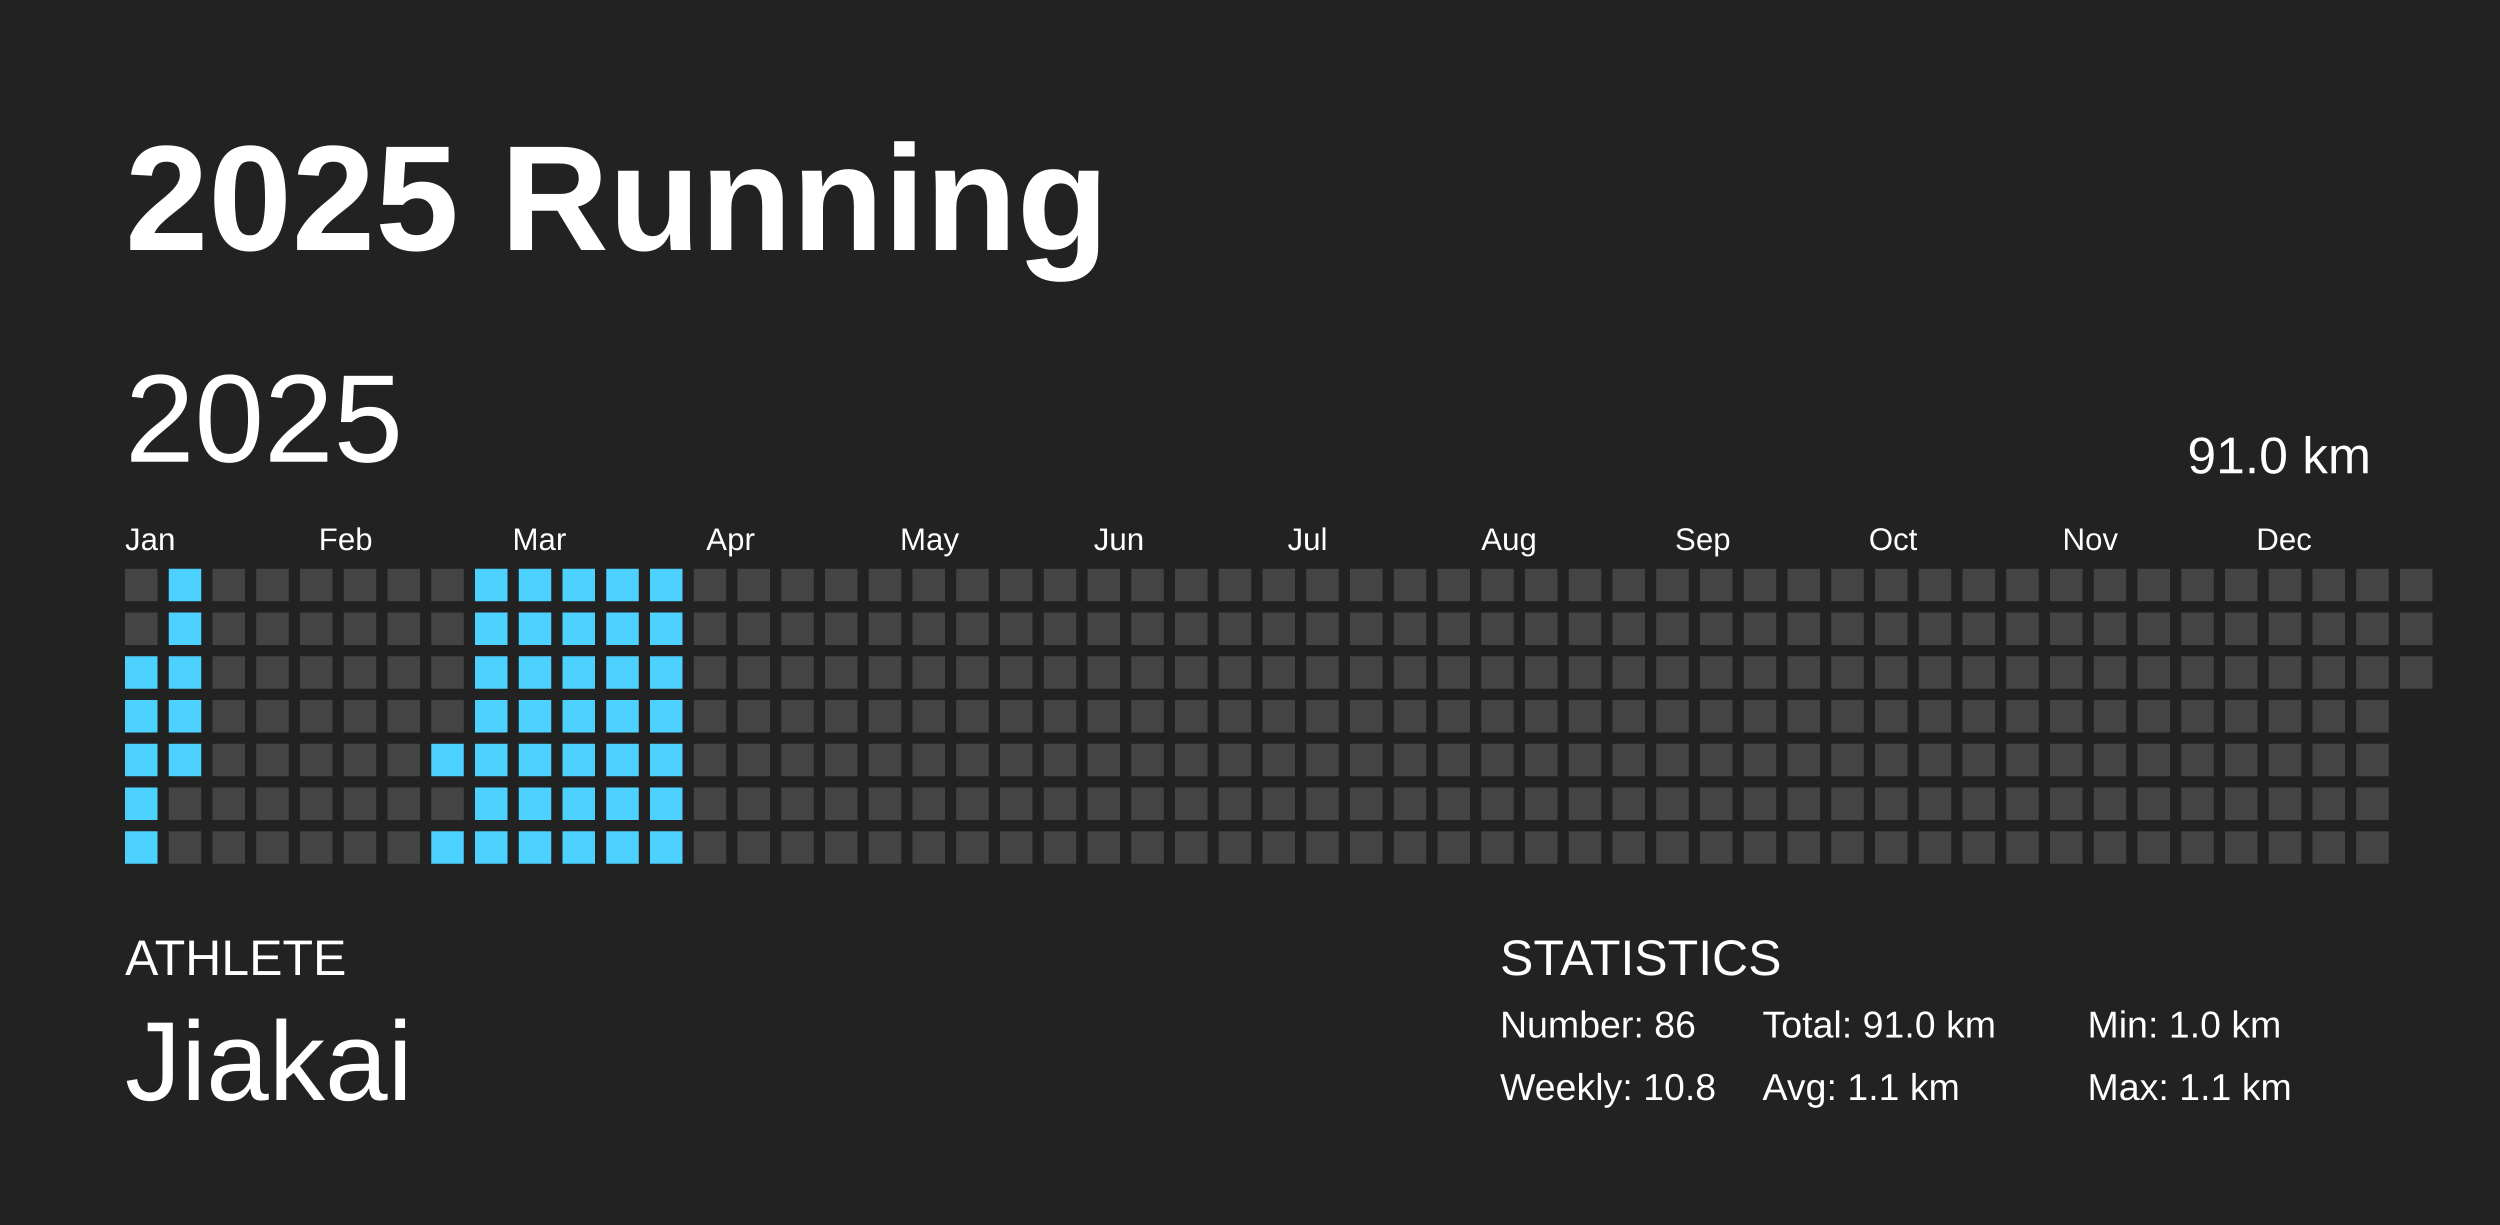
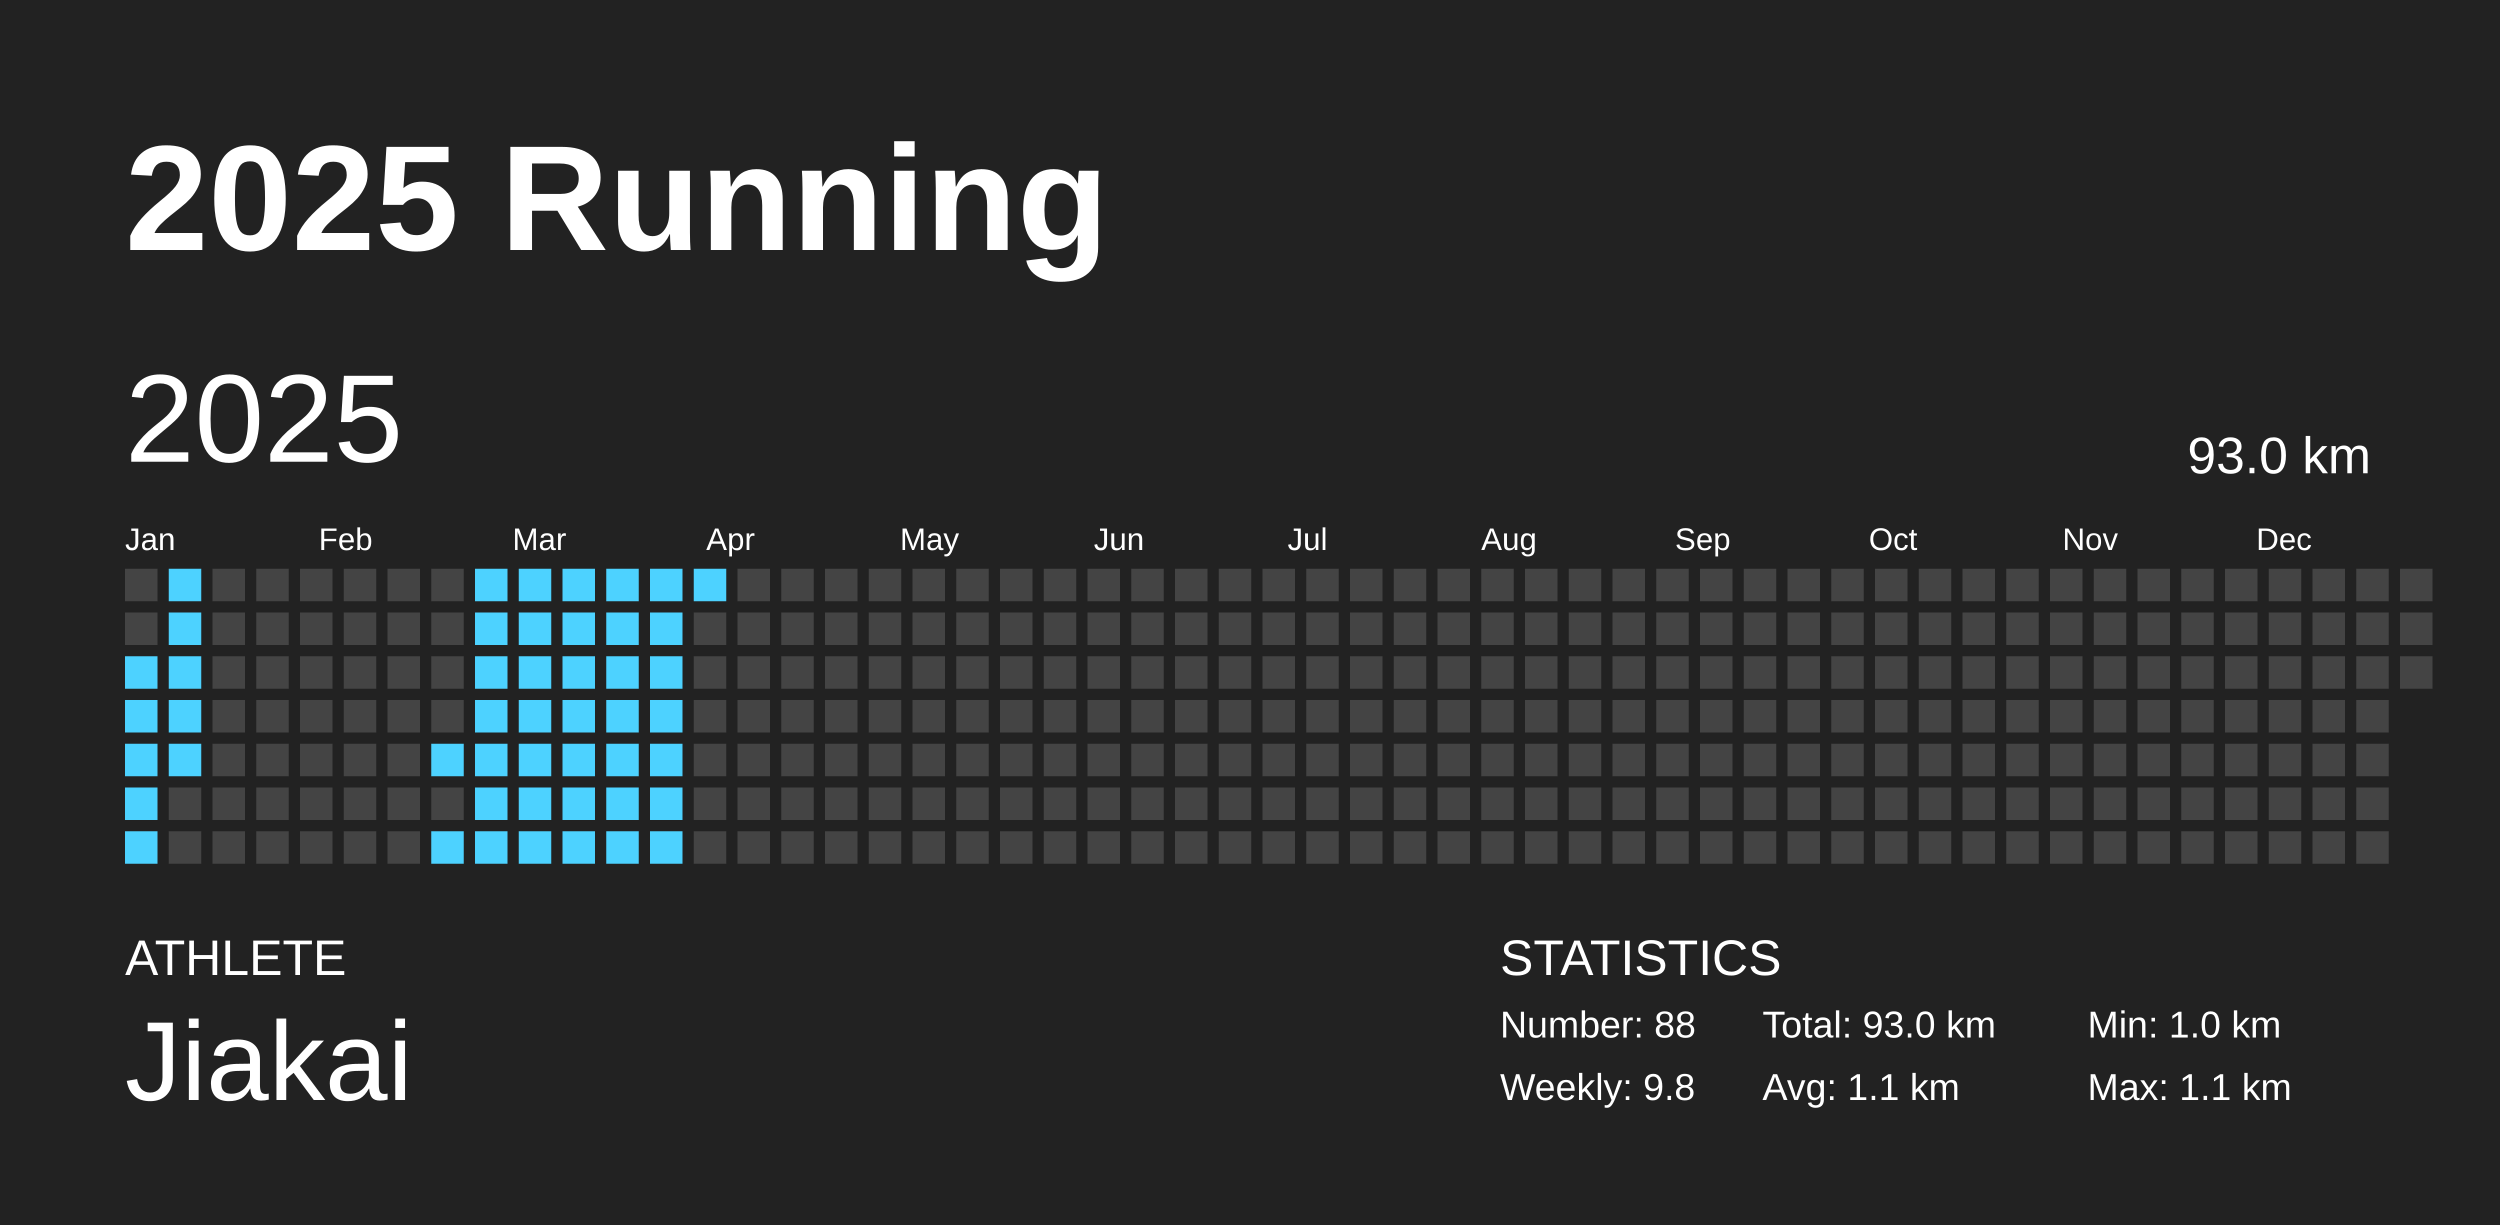
<svg xmlns="http://www.w3.org/2000/svg" baseProfile="full" height="98mm" version="1.1" viewBox="0,0,200,98" width="200mm">
  <defs />
  <rect fill="#222222" height="98" width="200" x="0" y="0" />
  <text fill="#FFFFFF" style="font-size:12px; font-family:Arial; font-weight:bold;" x="10" y="20">2025 Running</text>
  <text fill="#FFFFFF" style="font-size:4px; font-family:Arial" x="10" y="78">ATHLETE</text>
  <text fill="#FFFFFF" style="font-size:9px; font-family:Arial" x="10" y="88">Jiakai</text>
  <text fill="#FFFFFF" style="font-size:4px; font-family:Arial" x="120" y="78">STATISTICS</text>
-   <text fill="#FFFFFF" style="font-size:3px; font-family:Arial" x="120" y="83">Number: 86</text>
-   <text fill="#FFFFFF" style="font-size:3px; font-family:Arial" x="120" y="88">Weekly: 10.8</text>
-   <text fill="#FFFFFF" style="font-size:3px; font-family:Arial" x="141" y="83">Total: 91.0 km</text>
+   <text fill="#FFFFFF" style="font-size:3px; font-family:Arial" x="120" y="83">Number: 88</text>
+   <text fill="#FFFFFF" style="font-size:3px; font-family:Arial" x="120" y="88">Weekly: 9.8</text>
+   <text fill="#FFFFFF" style="font-size:3px; font-family:Arial" x="141" y="83">Total: 93.0 km</text>
  <text fill="#FFFFFF" style="font-size:3px; font-family:Arial" x="141" y="88">Avg: 1.1 km</text>
  <text fill="#FFFFFF" style="font-size:3px; font-family:Arial" x="167" y="83">Min: 1.0 km</text>
  <text fill="#FFFFFF" style="font-size:3px; font-family:Arial" x="167" y="88">Max: 1.1 km</text>
  <text dominant-baseline="hanging" fill="#FFFFFF" style="font-size:10.0px; font-family:Arial;" x="10" y="30">2025</text>
-   <text dominant-baseline="hanging" fill="#FFFFFF" style="font-size:4.125px; font-family:Arial;" x="175" y="35">91.0 km</text>
+   <text dominant-baseline="hanging" fill="#FFFFFF" style="font-size:4.125px; font-family:Arial;" x="175" y="35">93.0 km</text>
  <text fill="#FFFFFF" style="font-size:2.5px; font-family:Arial" x="10.0" y="44">Jan</text>
  <text fill="#FFFFFF" style="font-size:2.5px; font-family:Arial" x="25.5" y="44">Feb</text>
  <text fill="#FFFFFF" style="font-size:2.5px; font-family:Arial" x="41.0" y="44">Mar</text>
  <text fill="#FFFFFF" style="font-size:2.5px; font-family:Arial" x="56.5" y="44">Apr</text>
  <text fill="#FFFFFF" style="font-size:2.5px; font-family:Arial" x="72.0" y="44">May</text>
  <text fill="#FFFFFF" style="font-size:2.5px; font-family:Arial" x="87.5" y="44">Jun</text>
  <text fill="#FFFFFF" style="font-size:2.5px; font-family:Arial" x="103.0" y="44">Jul</text>
  <text fill="#FFFFFF" style="font-size:2.5px; font-family:Arial" x="118.5" y="44">Aug</text>
  <text fill="#FFFFFF" style="font-size:2.5px; font-family:Arial" x="134.0" y="44">Sep</text>
  <text fill="#FFFFFF" style="font-size:2.5px; font-family:Arial" x="149.5" y="44">Oct</text>
  <text fill="#FFFFFF" style="font-size:2.5px; font-family:Arial" x="165.0" y="44">Nov</text>
  <text fill="#FFFFFF" style="font-size:2.5px; font-family:Arial" x="180.5" y="44">Dec</text>
  <rect fill="#444444" height="2.6" width="2.6" x="10.0" y="45.5" />
  <rect fill="#444444" height="2.6" width="2.6" x="10.0" y="49.0" />
  <rect fill="#4dd2ff" height="2.6" width="2.6" x="10.0" y="52.5" />
  <rect fill="#4dd2ff" height="2.6" width="2.6" x="10.0" y="56.0" />
  <rect fill="#4dd2ff" height="2.6" width="2.6" x="10.0" y="59.5" />
  <rect fill="#4dd2ff" height="2.6" width="2.6" x="10.0" y="63.0" />
  <rect fill="#4dd2ff" height="2.6" width="2.6" x="10.0" y="66.5" />
  <rect fill="#4dd2ff" height="2.6" width="2.6" x="13.5" y="45.5" />
  <rect fill="#4dd2ff" height="2.6" width="2.6" x="13.5" y="49.0" />
  <rect fill="#4dd2ff" height="2.6" width="2.6" x="13.5" y="52.5" />
  <rect fill="#4dd2ff" height="2.6" width="2.6" x="13.5" y="56.0" />
  <rect fill="#4dd2ff" height="2.6" width="2.6" x="13.5" y="59.5" />
  <rect fill="#444444" height="2.6" width="2.6" x="13.5" y="63.0" />
  <rect fill="#444444" height="2.6" width="2.6" x="13.5" y="66.5" />
  <rect fill="#444444" height="2.6" width="2.6" x="17.0" y="45.5" />
  <rect fill="#444444" height="2.6" width="2.6" x="17.0" y="49.0" />
  <rect fill="#444444" height="2.6" width="2.6" x="17.0" y="52.5" />
  <rect fill="#444444" height="2.6" width="2.6" x="17.0" y="56.0" />
  <rect fill="#444444" height="2.6" width="2.6" x="17.0" y="59.5" />
  <rect fill="#444444" height="2.6" width="2.6" x="17.0" y="63.0" />
  <rect fill="#444444" height="2.6" width="2.6" x="17.0" y="66.5" />
  <rect fill="#444444" height="2.6" width="2.6" x="20.5" y="45.5" />
  <rect fill="#444444" height="2.6" width="2.6" x="20.5" y="49.0" />
  <rect fill="#444444" height="2.6" width="2.6" x="20.5" y="52.5" />
  <rect fill="#444444" height="2.6" width="2.6" x="20.5" y="56.0" />
  <rect fill="#444444" height="2.6" width="2.6" x="20.5" y="59.5" />
  <rect fill="#444444" height="2.6" width="2.6" x="20.5" y="63.0" />
  <rect fill="#444444" height="2.6" width="2.6" x="20.5" y="66.5" />
  <rect fill="#444444" height="2.6" width="2.6" x="24.0" y="45.5" />
  <rect fill="#444444" height="2.6" width="2.6" x="24.0" y="49.0" />
  <rect fill="#444444" height="2.6" width="2.6" x="24.0" y="52.5" />
  <rect fill="#444444" height="2.6" width="2.6" x="24.0" y="56.0" />
  <rect fill="#444444" height="2.6" width="2.6" x="24.0" y="59.5" />
  <rect fill="#444444" height="2.6" width="2.6" x="24.0" y="63.0" />
  <rect fill="#444444" height="2.6" width="2.6" x="24.0" y="66.5" />
  <rect fill="#444444" height="2.6" width="2.6" x="27.5" y="45.5" />
  <rect fill="#444444" height="2.6" width="2.6" x="27.5" y="49.0" />
  <rect fill="#444444" height="2.6" width="2.6" x="27.5" y="52.5" />
  <rect fill="#444444" height="2.6" width="2.6" x="27.5" y="56.0" />
  <rect fill="#444444" height="2.6" width="2.6" x="27.5" y="59.5" />
  <rect fill="#444444" height="2.6" width="2.6" x="27.5" y="63.0" />
  <rect fill="#444444" height="2.6" width="2.6" x="27.5" y="66.5" />
  <rect fill="#444444" height="2.6" width="2.6" x="31.0" y="45.5" />
  <rect fill="#444444" height="2.6" width="2.6" x="31.0" y="49.0" />
  <rect fill="#444444" height="2.6" width="2.6" x="31.0" y="52.5" />
  <rect fill="#444444" height="2.6" width="2.6" x="31.0" y="56.0" />
  <rect fill="#444444" height="2.6" width="2.6" x="31.0" y="59.5" />
  <rect fill="#444444" height="2.6" width="2.6" x="31.0" y="63.0" />
  <rect fill="#444444" height="2.6" width="2.6" x="31.0" y="66.5" />
  <rect fill="#444444" height="2.6" width="2.6" x="34.5" y="45.5" />
  <rect fill="#444444" height="2.6" width="2.6" x="34.5" y="49.0" />
  <rect fill="#444444" height="2.6" width="2.6" x="34.5" y="52.5" />
  <rect fill="#444444" height="2.6" width="2.6" x="34.5" y="56.0" />
  <rect fill="#4dd2ff" height="2.6" width="2.6" x="34.5" y="59.5" />
  <rect fill="#444444" height="2.6" width="2.6" x="34.5" y="63.0" />
  <rect fill="#4dd2ff" height="2.6" width="2.6" x="34.5" y="66.5" />
  <rect fill="#4dd2ff" height="2.6" width="2.6" x="38.0" y="45.5" />
  <rect fill="#4dd2ff" height="2.6" width="2.6" x="38.0" y="49.0" />
  <rect fill="#4dd2ff" height="2.6" width="2.6" x="38.0" y="52.5" />
  <rect fill="#4dd2ff" height="2.6" width="2.6" x="38.0" y="56.0" />
  <rect fill="#4dd2ff" height="2.6" width="2.6" x="38.0" y="59.5" />
  <rect fill="#4dd2ff" height="2.6" width="2.6" x="38.0" y="63.0" />
  <rect fill="#4dd2ff" height="2.6" width="2.6" x="38.0" y="66.5" />
  <rect fill="#4dd2ff" height="2.6" width="2.6" x="41.5" y="45.5" />
  <rect fill="#4dd2ff" height="2.6" width="2.6" x="41.5" y="49.0" />
  <rect fill="#4dd2ff" height="2.6" width="2.6" x="41.5" y="52.5" />
  <rect fill="#4dd2ff" height="2.6" width="2.6" x="41.5" y="56.0" />
  <rect fill="#4dd2ff" height="2.6" width="2.6" x="41.5" y="59.5" />
  <rect fill="#4dd2ff" height="2.6" width="2.6" x="41.5" y="63.0" />
  <rect fill="#4dd2ff" height="2.6" width="2.6" x="41.5" y="66.5" />
  <rect fill="#4dd2ff" height="2.6" width="2.6" x="45.0" y="45.5" />
  <rect fill="#4dd2ff" height="2.6" width="2.6" x="45.0" y="49.0" />
  <rect fill="#4dd2ff" height="2.6" width="2.6" x="45.0" y="52.5" />
  <rect fill="#4dd2ff" height="2.6" width="2.6" x="45.0" y="56.0" />
  <rect fill="#4dd2ff" height="2.6" width="2.6" x="45.0" y="59.5" />
  <rect fill="#4dd2ff" height="2.6" width="2.6" x="45.0" y="63.0" />
  <rect fill="#4dd2ff" height="2.6" width="2.6" x="45.0" y="66.5" />
  <rect fill="#4dd2ff" height="2.6" width="2.6" x="48.5" y="45.5" />
  <rect fill="#4dd2ff" height="2.6" width="2.6" x="48.5" y="49.0" />
  <rect fill="#4dd2ff" height="2.6" width="2.6" x="48.5" y="52.5" />
  <rect fill="#4dd2ff" height="2.6" width="2.6" x="48.5" y="56.0" />
  <rect fill="#4dd2ff" height="2.6" width="2.6" x="48.5" y="59.5" />
  <rect fill="#4dd2ff" height="2.6" width="2.6" x="48.5" y="63.0" />
  <rect fill="#4dd2ff" height="2.6" width="2.6" x="48.5" y="66.5" />
  <rect fill="#4dd2ff" height="2.6" width="2.6" x="52.0" y="45.5" />
  <rect fill="#4dd2ff" height="2.6" width="2.6" x="52.0" y="49.0" />
  <rect fill="#4dd2ff" height="2.6" width="2.6" x="52.0" y="52.5" />
  <rect fill="#4dd2ff" height="2.6" width="2.6" x="52.0" y="56.0" />
  <rect fill="#4dd2ff" height="2.6" width="2.6" x="52.0" y="59.5" />
  <rect fill="#4dd2ff" height="2.6" width="2.6" x="52.0" y="63.0" />
  <rect fill="#4dd2ff" height="2.6" width="2.6" x="52.0" y="66.5" />
-   <rect fill="#444444" height="2.6" width="2.6" x="55.5" y="45.5" />
+   <rect fill="#4dd2ff" height="2.6" width="2.6" x="55.5" y="45.5" />
  <rect fill="#444444" height="2.6" width="2.6" x="55.5" y="49.0" />
  <rect fill="#444444" height="2.6" width="2.6" x="55.5" y="52.5" />
  <rect fill="#444444" height="2.6" width="2.6" x="55.5" y="56.0" />
  <rect fill="#444444" height="2.6" width="2.6" x="55.5" y="59.5" />
  <rect fill="#444444" height="2.6" width="2.6" x="55.5" y="63.0" />
  <rect fill="#444444" height="2.6" width="2.6" x="55.5" y="66.5" />
  <rect fill="#444444" height="2.6" width="2.6" x="59.0" y="45.5" />
  <rect fill="#444444" height="2.6" width="2.6" x="59.0" y="49.0" />
  <rect fill="#444444" height="2.6" width="2.6" x="59.0" y="52.5" />
  <rect fill="#444444" height="2.6" width="2.6" x="59.0" y="56.0" />
  <rect fill="#444444" height="2.6" width="2.6" x="59.0" y="59.5" />
  <rect fill="#444444" height="2.6" width="2.6" x="59.0" y="63.0" />
  <rect fill="#444444" height="2.6" width="2.6" x="59.0" y="66.5" />
  <rect fill="#444444" height="2.6" width="2.6" x="62.5" y="45.5" />
  <rect fill="#444444" height="2.6" width="2.6" x="62.5" y="49.0" />
  <rect fill="#444444" height="2.6" width="2.6" x="62.5" y="52.5" />
  <rect fill="#444444" height="2.6" width="2.6" x="62.5" y="56.0" />
  <rect fill="#444444" height="2.6" width="2.6" x="62.5" y="59.5" />
  <rect fill="#444444" height="2.6" width="2.6" x="62.5" y="63.0" />
  <rect fill="#444444" height="2.6" width="2.6" x="62.5" y="66.5" />
  <rect fill="#444444" height="2.6" width="2.6" x="66.0" y="45.5" />
  <rect fill="#444444" height="2.6" width="2.6" x="66.0" y="49.0" />
  <rect fill="#444444" height="2.6" width="2.6" x="66.0" y="52.5" />
  <rect fill="#444444" height="2.6" width="2.6" x="66.0" y="56.0" />
  <rect fill="#444444" height="2.6" width="2.6" x="66.0" y="59.5" />
  <rect fill="#444444" height="2.6" width="2.6" x="66.0" y="63.0" />
  <rect fill="#444444" height="2.6" width="2.6" x="66.0" y="66.5" />
  <rect fill="#444444" height="2.6" width="2.6" x="69.5" y="45.5" />
  <rect fill="#444444" height="2.6" width="2.6" x="69.5" y="49.0" />
  <rect fill="#444444" height="2.6" width="2.6" x="69.5" y="52.5" />
  <rect fill="#444444" height="2.6" width="2.6" x="69.5" y="56.0" />
  <rect fill="#444444" height="2.6" width="2.6" x="69.5" y="59.5" />
  <rect fill="#444444" height="2.6" width="2.6" x="69.5" y="63.0" />
  <rect fill="#444444" height="2.6" width="2.6" x="69.5" y="66.5" />
  <rect fill="#444444" height="2.6" width="2.6" x="73.0" y="45.5" />
  <rect fill="#444444" height="2.6" width="2.6" x="73.0" y="49.0" />
  <rect fill="#444444" height="2.6" width="2.6" x="73.0" y="52.5" />
  <rect fill="#444444" height="2.6" width="2.6" x="73.0" y="56.0" />
  <rect fill="#444444" height="2.6" width="2.6" x="73.0" y="59.5" />
  <rect fill="#444444" height="2.6" width="2.6" x="73.0" y="63.0" />
  <rect fill="#444444" height="2.6" width="2.6" x="73.0" y="66.5" />
  <rect fill="#444444" height="2.6" width="2.6" x="76.5" y="45.5" />
  <rect fill="#444444" height="2.6" width="2.6" x="76.5" y="49.0" />
  <rect fill="#444444" height="2.6" width="2.6" x="76.5" y="52.5" />
  <rect fill="#444444" height="2.6" width="2.6" x="76.5" y="56.0" />
  <rect fill="#444444" height="2.6" width="2.6" x="76.5" y="59.5" />
  <rect fill="#444444" height="2.6" width="2.6" x="76.5" y="63.0" />
  <rect fill="#444444" height="2.6" width="2.6" x="76.5" y="66.5" />
  <rect fill="#444444" height="2.6" width="2.6" x="80.0" y="45.5" />
  <rect fill="#444444" height="2.6" width="2.6" x="80.0" y="49.0" />
  <rect fill="#444444" height="2.6" width="2.6" x="80.0" y="52.5" />
  <rect fill="#444444" height="2.6" width="2.6" x="80.0" y="56.0" />
  <rect fill="#444444" height="2.6" width="2.6" x="80.0" y="59.5" />
  <rect fill="#444444" height="2.6" width="2.6" x="80.0" y="63.0" />
  <rect fill="#444444" height="2.6" width="2.6" x="80.0" y="66.5" />
  <rect fill="#444444" height="2.6" width="2.6" x="83.5" y="45.5" />
  <rect fill="#444444" height="2.6" width="2.6" x="83.5" y="49.0" />
  <rect fill="#444444" height="2.6" width="2.6" x="83.5" y="52.5" />
  <rect fill="#444444" height="2.6" width="2.6" x="83.5" y="56.0" />
  <rect fill="#444444" height="2.6" width="2.6" x="83.5" y="59.5" />
  <rect fill="#444444" height="2.6" width="2.6" x="83.5" y="63.0" />
  <rect fill="#444444" height="2.6" width="2.6" x="83.5" y="66.5" />
  <rect fill="#444444" height="2.6" width="2.6" x="87.0" y="45.5" />
  <rect fill="#444444" height="2.6" width="2.6" x="87.0" y="49.0" />
  <rect fill="#444444" height="2.6" width="2.6" x="87.0" y="52.5" />
  <rect fill="#444444" height="2.6" width="2.6" x="87.0" y="56.0" />
  <rect fill="#444444" height="2.6" width="2.6" x="87.0" y="59.5" />
  <rect fill="#444444" height="2.6" width="2.6" x="87.0" y="63.0" />
  <rect fill="#444444" height="2.6" width="2.6" x="87.0" y="66.5" />
  <rect fill="#444444" height="2.6" width="2.6" x="90.5" y="45.5" />
  <rect fill="#444444" height="2.6" width="2.6" x="90.5" y="49.0" />
  <rect fill="#444444" height="2.6" width="2.6" x="90.5" y="52.5" />
  <rect fill="#444444" height="2.6" width="2.6" x="90.5" y="56.0" />
  <rect fill="#444444" height="2.6" width="2.6" x="90.5" y="59.5" />
  <rect fill="#444444" height="2.6" width="2.6" x="90.5" y="63.0" />
  <rect fill="#444444" height="2.6" width="2.6" x="90.5" y="66.5" />
  <rect fill="#444444" height="2.6" width="2.6" x="94.0" y="45.5" />
  <rect fill="#444444" height="2.6" width="2.6" x="94.0" y="49.0" />
  <rect fill="#444444" height="2.6" width="2.6" x="94.0" y="52.5" />
  <rect fill="#444444" height="2.6" width="2.6" x="94.0" y="56.0" />
  <rect fill="#444444" height="2.6" width="2.6" x="94.0" y="59.5" />
  <rect fill="#444444" height="2.6" width="2.6" x="94.0" y="63.0" />
  <rect fill="#444444" height="2.6" width="2.6" x="94.0" y="66.5" />
  <rect fill="#444444" height="2.6" width="2.6" x="97.5" y="45.5" />
  <rect fill="#444444" height="2.6" width="2.6" x="97.5" y="49.0" />
  <rect fill="#444444" height="2.6" width="2.6" x="97.5" y="52.5" />
  <rect fill="#444444" height="2.6" width="2.6" x="97.5" y="56.0" />
  <rect fill="#444444" height="2.6" width="2.6" x="97.5" y="59.5" />
  <rect fill="#444444" height="2.6" width="2.6" x="97.5" y="63.0" />
  <rect fill="#444444" height="2.6" width="2.6" x="97.5" y="66.5" />
  <rect fill="#444444" height="2.6" width="2.6" x="101.0" y="45.5" />
  <rect fill="#444444" height="2.6" width="2.6" x="101.0" y="49.0" />
  <rect fill="#444444" height="2.6" width="2.6" x="101.0" y="52.5" />
  <rect fill="#444444" height="2.6" width="2.6" x="101.0" y="56.0" />
  <rect fill="#444444" height="2.6" width="2.6" x="101.0" y="59.5" />
  <rect fill="#444444" height="2.6" width="2.6" x="101.0" y="63.0" />
  <rect fill="#444444" height="2.6" width="2.6" x="101.0" y="66.5" />
  <rect fill="#444444" height="2.6" width="2.6" x="104.5" y="45.5" />
  <rect fill="#444444" height="2.6" width="2.6" x="104.5" y="49.0" />
  <rect fill="#444444" height="2.6" width="2.6" x="104.5" y="52.5" />
  <rect fill="#444444" height="2.6" width="2.6" x="104.5" y="56.0" />
  <rect fill="#444444" height="2.6" width="2.6" x="104.5" y="59.5" />
  <rect fill="#444444" height="2.6" width="2.6" x="104.5" y="63.0" />
  <rect fill="#444444" height="2.6" width="2.6" x="104.5" y="66.5" />
  <rect fill="#444444" height="2.6" width="2.6" x="108.0" y="45.5" />
  <rect fill="#444444" height="2.6" width="2.6" x="108.0" y="49.0" />
  <rect fill="#444444" height="2.6" width="2.6" x="108.0" y="52.5" />
  <rect fill="#444444" height="2.6" width="2.6" x="108.0" y="56.0" />
  <rect fill="#444444" height="2.6" width="2.6" x="108.0" y="59.5" />
  <rect fill="#444444" height="2.6" width="2.6" x="108.0" y="63.0" />
  <rect fill="#444444" height="2.6" width="2.6" x="108.0" y="66.5" />
  <rect fill="#444444" height="2.6" width="2.6" x="111.5" y="45.5" />
  <rect fill="#444444" height="2.6" width="2.6" x="111.5" y="49.0" />
  <rect fill="#444444" height="2.6" width="2.6" x="111.5" y="52.5" />
  <rect fill="#444444" height="2.6" width="2.6" x="111.5" y="56.0" />
  <rect fill="#444444" height="2.6" width="2.6" x="111.5" y="59.5" />
  <rect fill="#444444" height="2.6" width="2.6" x="111.5" y="63.0" />
  <rect fill="#444444" height="2.6" width="2.6" x="111.5" y="66.5" />
  <rect fill="#444444" height="2.6" width="2.6" x="115.0" y="45.5" />
  <rect fill="#444444" height="2.6" width="2.6" x="115.0" y="49.0" />
  <rect fill="#444444" height="2.6" width="2.6" x="115.0" y="52.5" />
  <rect fill="#444444" height="2.6" width="2.6" x="115.0" y="56.0" />
  <rect fill="#444444" height="2.6" width="2.6" x="115.0" y="59.5" />
  <rect fill="#444444" height="2.6" width="2.6" x="115.0" y="63.0" />
  <rect fill="#444444" height="2.6" width="2.6" x="115.0" y="66.5" />
  <rect fill="#444444" height="2.6" width="2.6" x="118.5" y="45.5" />
  <rect fill="#444444" height="2.6" width="2.6" x="118.5" y="49.0" />
  <rect fill="#444444" height="2.6" width="2.6" x="118.5" y="52.5" />
  <rect fill="#444444" height="2.6" width="2.6" x="118.5" y="56.0" />
  <rect fill="#444444" height="2.6" width="2.6" x="118.5" y="59.5" />
  <rect fill="#444444" height="2.6" width="2.6" x="118.5" y="63.0" />
  <rect fill="#444444" height="2.6" width="2.6" x="118.5" y="66.5" />
  <rect fill="#444444" height="2.6" width="2.6" x="122.0" y="45.5" />
  <rect fill="#444444" height="2.6" width="2.6" x="122.0" y="49.0" />
  <rect fill="#444444" height="2.6" width="2.6" x="122.0" y="52.5" />
  <rect fill="#444444" height="2.6" width="2.6" x="122.0" y="56.0" />
  <rect fill="#444444" height="2.6" width="2.6" x="122.0" y="59.5" />
  <rect fill="#444444" height="2.6" width="2.6" x="122.0" y="63.0" />
  <rect fill="#444444" height="2.6" width="2.6" x="122.0" y="66.5" />
  <rect fill="#444444" height="2.6" width="2.6" x="125.5" y="45.5" />
  <rect fill="#444444" height="2.6" width="2.6" x="125.5" y="49.0" />
  <rect fill="#444444" height="2.6" width="2.6" x="125.5" y="52.5" />
  <rect fill="#444444" height="2.6" width="2.6" x="125.5" y="56.0" />
  <rect fill="#444444" height="2.6" width="2.6" x="125.5" y="59.5" />
  <rect fill="#444444" height="2.6" width="2.6" x="125.5" y="63.0" />
  <rect fill="#444444" height="2.6" width="2.6" x="125.5" y="66.5" />
  <rect fill="#444444" height="2.6" width="2.6" x="129.0" y="45.5" />
  <rect fill="#444444" height="2.6" width="2.6" x="129.0" y="49.0" />
  <rect fill="#444444" height="2.6" width="2.6" x="129.0" y="52.5" />
  <rect fill="#444444" height="2.6" width="2.6" x="129.0" y="56.0" />
  <rect fill="#444444" height="2.6" width="2.6" x="129.0" y="59.5" />
  <rect fill="#444444" height="2.6" width="2.6" x="129.0" y="63.0" />
  <rect fill="#444444" height="2.6" width="2.6" x="129.0" y="66.5" />
  <rect fill="#444444" height="2.6" width="2.6" x="132.5" y="45.5" />
  <rect fill="#444444" height="2.6" width="2.6" x="132.5" y="49.0" />
  <rect fill="#444444" height="2.6" width="2.6" x="132.5" y="52.5" />
  <rect fill="#444444" height="2.6" width="2.6" x="132.5" y="56.0" />
  <rect fill="#444444" height="2.6" width="2.6" x="132.5" y="59.5" />
  <rect fill="#444444" height="2.6" width="2.6" x="132.5" y="63.0" />
  <rect fill="#444444" height="2.6" width="2.6" x="132.5" y="66.5" />
  <rect fill="#444444" height="2.6" width="2.6" x="136.0" y="45.5" />
  <rect fill="#444444" height="2.6" width="2.6" x="136.0" y="49.0" />
  <rect fill="#444444" height="2.6" width="2.6" x="136.0" y="52.5" />
  <rect fill="#444444" height="2.6" width="2.6" x="136.0" y="56.0" />
  <rect fill="#444444" height="2.6" width="2.6" x="136.0" y="59.5" />
  <rect fill="#444444" height="2.6" width="2.6" x="136.0" y="63.0" />
  <rect fill="#444444" height="2.6" width="2.6" x="136.0" y="66.5" />
  <rect fill="#444444" height="2.6" width="2.6" x="139.5" y="45.5" />
  <rect fill="#444444" height="2.6" width="2.6" x="139.5" y="49.0" />
  <rect fill="#444444" height="2.6" width="2.6" x="139.5" y="52.5" />
  <rect fill="#444444" height="2.6" width="2.6" x="139.5" y="56.0" />
  <rect fill="#444444" height="2.6" width="2.6" x="139.5" y="59.5" />
  <rect fill="#444444" height="2.6" width="2.6" x="139.5" y="63.0" />
  <rect fill="#444444" height="2.6" width="2.6" x="139.5" y="66.5" />
  <rect fill="#444444" height="2.6" width="2.6" x="143.0" y="45.5" />
  <rect fill="#444444" height="2.6" width="2.6" x="143.0" y="49.0" />
  <rect fill="#444444" height="2.6" width="2.6" x="143.0" y="52.5" />
  <rect fill="#444444" height="2.6" width="2.6" x="143.0" y="56.0" />
  <rect fill="#444444" height="2.6" width="2.6" x="143.0" y="59.5" />
  <rect fill="#444444" height="2.6" width="2.6" x="143.0" y="63.0" />
  <rect fill="#444444" height="2.6" width="2.6" x="143.0" y="66.5" />
  <rect fill="#444444" height="2.6" width="2.6" x="146.5" y="45.5" />
  <rect fill="#444444" height="2.6" width="2.6" x="146.5" y="49.0" />
  <rect fill="#444444" height="2.6" width="2.6" x="146.5" y="52.5" />
  <rect fill="#444444" height="2.6" width="2.6" x="146.5" y="56.0" />
  <rect fill="#444444" height="2.6" width="2.6" x="146.5" y="59.5" />
  <rect fill="#444444" height="2.6" width="2.6" x="146.5" y="63.0" />
  <rect fill="#444444" height="2.6" width="2.6" x="146.5" y="66.5" />
  <rect fill="#444444" height="2.6" width="2.6" x="150.0" y="45.5" />
  <rect fill="#444444" height="2.6" width="2.6" x="150.0" y="49.0" />
  <rect fill="#444444" height="2.6" width="2.6" x="150.0" y="52.5" />
  <rect fill="#444444" height="2.6" width="2.6" x="150.0" y="56.0" />
  <rect fill="#444444" height="2.6" width="2.6" x="150.0" y="59.5" />
  <rect fill="#444444" height="2.6" width="2.6" x="150.0" y="63.0" />
  <rect fill="#444444" height="2.6" width="2.6" x="150.0" y="66.5" />
  <rect fill="#444444" height="2.6" width="2.6" x="153.5" y="45.5" />
  <rect fill="#444444" height="2.6" width="2.6" x="153.5" y="49.0" />
  <rect fill="#444444" height="2.6" width="2.6" x="153.5" y="52.5" />
  <rect fill="#444444" height="2.6" width="2.6" x="153.5" y="56.0" />
  <rect fill="#444444" height="2.6" width="2.6" x="153.5" y="59.5" />
  <rect fill="#444444" height="2.6" width="2.6" x="153.5" y="63.0" />
  <rect fill="#444444" height="2.6" width="2.6" x="153.5" y="66.5" />
  <rect fill="#444444" height="2.6" width="2.6" x="157.0" y="45.5" />
  <rect fill="#444444" height="2.6" width="2.6" x="157.0" y="49.0" />
  <rect fill="#444444" height="2.6" width="2.6" x="157.0" y="52.5" />
  <rect fill="#444444" height="2.6" width="2.6" x="157.0" y="56.0" />
  <rect fill="#444444" height="2.6" width="2.6" x="157.0" y="59.5" />
  <rect fill="#444444" height="2.6" width="2.6" x="157.0" y="63.0" />
  <rect fill="#444444" height="2.6" width="2.6" x="157.0" y="66.5" />
  <rect fill="#444444" height="2.6" width="2.6" x="160.5" y="45.5" />
  <rect fill="#444444" height="2.6" width="2.6" x="160.5" y="49.0" />
  <rect fill="#444444" height="2.6" width="2.6" x="160.5" y="52.5" />
  <rect fill="#444444" height="2.6" width="2.6" x="160.5" y="56.0" />
  <rect fill="#444444" height="2.6" width="2.6" x="160.5" y="59.5" />
  <rect fill="#444444" height="2.6" width="2.6" x="160.5" y="63.0" />
  <rect fill="#444444" height="2.6" width="2.6" x="160.5" y="66.5" />
  <rect fill="#444444" height="2.6" width="2.6" x="164.0" y="45.5" />
  <rect fill="#444444" height="2.6" width="2.6" x="164.0" y="49.0" />
  <rect fill="#444444" height="2.6" width="2.6" x="164.0" y="52.5" />
  <rect fill="#444444" height="2.6" width="2.6" x="164.0" y="56.0" />
  <rect fill="#444444" height="2.6" width="2.6" x="164.0" y="59.5" />
  <rect fill="#444444" height="2.6" width="2.6" x="164.0" y="63.0" />
  <rect fill="#444444" height="2.6" width="2.6" x="164.0" y="66.5" />
  <rect fill="#444444" height="2.6" width="2.6" x="167.5" y="45.5" />
  <rect fill="#444444" height="2.6" width="2.6" x="167.5" y="49.0" />
  <rect fill="#444444" height="2.6" width="2.6" x="167.5" y="52.5" />
  <rect fill="#444444" height="2.6" width="2.6" x="167.5" y="56.0" />
  <rect fill="#444444" height="2.6" width="2.6" x="167.5" y="59.5" />
  <rect fill="#444444" height="2.6" width="2.6" x="167.5" y="63.0" />
  <rect fill="#444444" height="2.6" width="2.6" x="167.5" y="66.5" />
  <rect fill="#444444" height="2.6" width="2.6" x="171.0" y="45.5" />
  <rect fill="#444444" height="2.6" width="2.6" x="171.0" y="49.0" />
  <rect fill="#444444" height="2.6" width="2.6" x="171.0" y="52.5" />
  <rect fill="#444444" height="2.6" width="2.6" x="171.0" y="56.0" />
  <rect fill="#444444" height="2.6" width="2.6" x="171.0" y="59.5" />
  <rect fill="#444444" height="2.6" width="2.6" x="171.0" y="63.0" />
  <rect fill="#444444" height="2.6" width="2.6" x="171.0" y="66.5" />
  <rect fill="#444444" height="2.6" width="2.6" x="174.5" y="45.5" />
  <rect fill="#444444" height="2.6" width="2.6" x="174.5" y="49.0" />
  <rect fill="#444444" height="2.6" width="2.6" x="174.5" y="52.5" />
  <rect fill="#444444" height="2.6" width="2.6" x="174.5" y="56.0" />
  <rect fill="#444444" height="2.6" width="2.6" x="174.5" y="59.5" />
  <rect fill="#444444" height="2.6" width="2.6" x="174.5" y="63.0" />
  <rect fill="#444444" height="2.6" width="2.6" x="174.5" y="66.5" />
  <rect fill="#444444" height="2.6" width="2.6" x="178.0" y="45.5" />
  <rect fill="#444444" height="2.6" width="2.6" x="178.0" y="49.0" />
  <rect fill="#444444" height="2.6" width="2.6" x="178.0" y="52.5" />
  <rect fill="#444444" height="2.6" width="2.6" x="178.0" y="56.0" />
  <rect fill="#444444" height="2.6" width="2.6" x="178.0" y="59.5" />
  <rect fill="#444444" height="2.6" width="2.6" x="178.0" y="63.0" />
  <rect fill="#444444" height="2.6" width="2.6" x="178.0" y="66.5" />
  <rect fill="#444444" height="2.6" width="2.6" x="181.5" y="45.5" />
  <rect fill="#444444" height="2.6" width="2.6" x="181.5" y="49.0" />
  <rect fill="#444444" height="2.6" width="2.6" x="181.5" y="52.5" />
  <rect fill="#444444" height="2.6" width="2.6" x="181.5" y="56.0" />
  <rect fill="#444444" height="2.6" width="2.6" x="181.5" y="59.5" />
  <rect fill="#444444" height="2.6" width="2.6" x="181.5" y="63.0" />
  <rect fill="#444444" height="2.6" width="2.6" x="181.5" y="66.5" />
  <rect fill="#444444" height="2.6" width="2.6" x="185.0" y="45.5" />
  <rect fill="#444444" height="2.6" width="2.6" x="185.0" y="49.0" />
  <rect fill="#444444" height="2.6" width="2.6" x="185.0" y="52.5" />
  <rect fill="#444444" height="2.6" width="2.6" x="185.0" y="56.0" />
  <rect fill="#444444" height="2.6" width="2.6" x="185.0" y="59.5" />
  <rect fill="#444444" height="2.6" width="2.6" x="185.0" y="63.0" />
  <rect fill="#444444" height="2.6" width="2.6" x="185.0" y="66.5" />
  <rect fill="#444444" height="2.6" width="2.6" x="188.5" y="45.5" />
  <rect fill="#444444" height="2.6" width="2.6" x="188.5" y="49.0" />
  <rect fill="#444444" height="2.6" width="2.6" x="188.5" y="52.5" />
  <rect fill="#444444" height="2.6" width="2.6" x="188.5" y="56.0" />
  <rect fill="#444444" height="2.6" width="2.6" x="188.5" y="59.5" />
  <rect fill="#444444" height="2.6" width="2.6" x="188.5" y="63.0" />
  <rect fill="#444444" height="2.6" width="2.6" x="188.5" y="66.5" />
  <rect fill="#444444" height="2.6" width="2.6" x="192.0" y="45.5" />
  <rect fill="#444444" height="2.6" width="2.6" x="192.0" y="49.0" />
  <rect fill="#444444" height="2.6" width="2.6" x="192.0" y="52.5" />
</svg>
